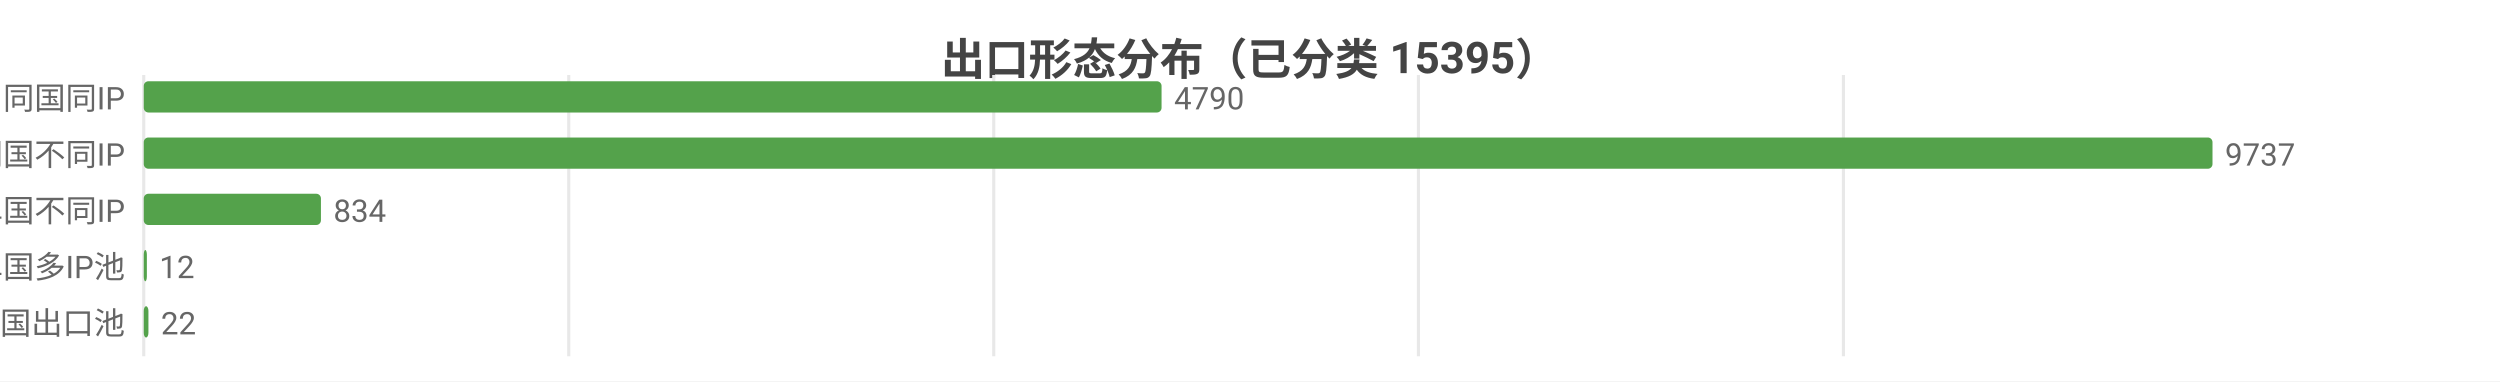
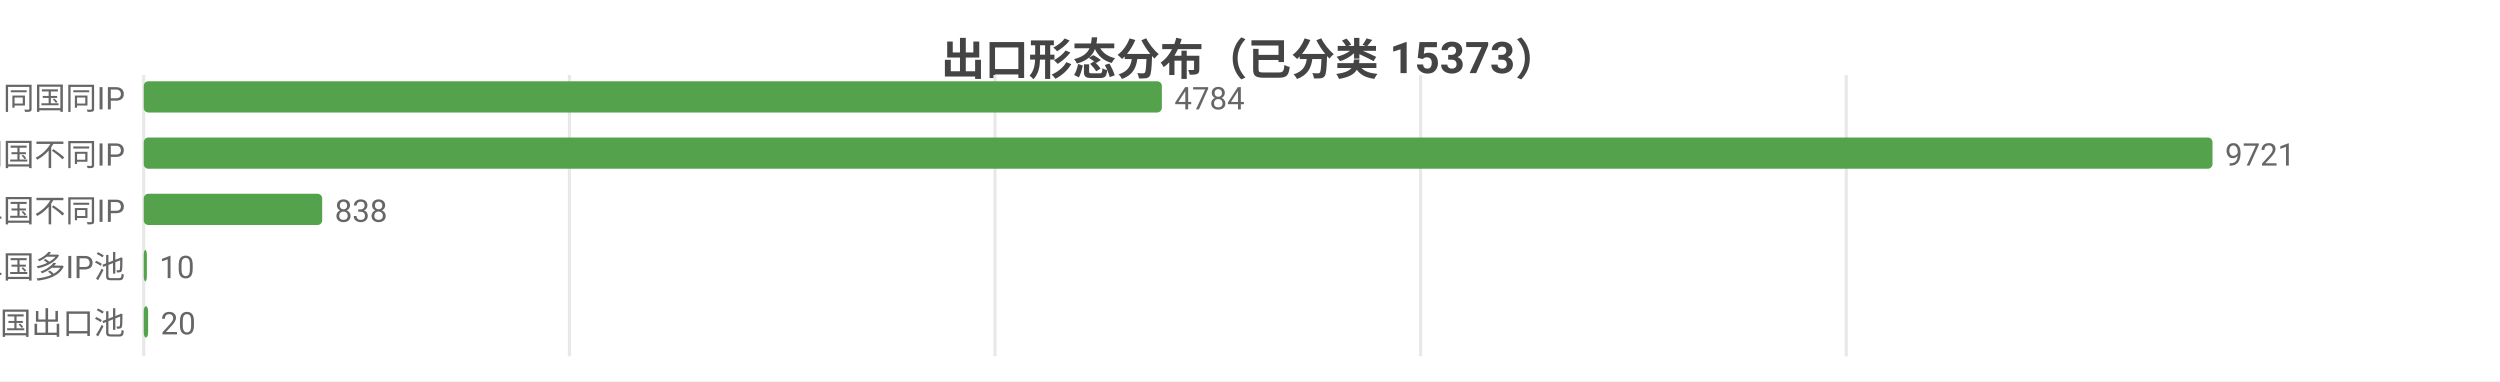
<svg xmlns="http://www.w3.org/2000/svg" width="800" height="122" viewBox="0 0 800 122">
  <rect width="800" height="122" fill="#ffffff" />
  <style>text{font-family:system-ui,-apple-system,'Segoe UI',Roboto,'PingFang SC','Microsoft YaHei','Noto Sans CJK SC',sans-serif}.g{stroke:#e8e8e8;stroke-width:1}.a{stroke:#999;stroke-width:1}.t{font-size:10px;fill:#666}.m{font-size:10px;text-anchor:middle;fill:#666}.e{font-size:10px;text-anchor:end;fill:#666}.l{font-size:11px;fill:#333}.tt{font-size:14px;font-weight:600;text-anchor:middle;fill:#444}.em{font-size:13px;text-anchor:middle;fill:#999}</style>
-   <text class="tt" x="400.0" y="24">出口形态分布（已分类 15395）</text>
+   <text class="tt" x="400.0" y="24">出口形态分布（已分类 15373）</text>
  <line class="g" x1="46" y1="24" x2="46" y2="114" />
-   <line class="g" x1="182.0" y1="24" x2="182.0" y2="114" />
-   <line class="g" x1="318.0" y1="24" x2="318.0" y2="114" />
-   <line class="g" x1="453.9" y1="24" x2="453.9" y2="114" />
-   <line class="g" x1="589.9" y1="24" x2="589.9" y2="114" />
+   <line class="g" x1="182.2" y1="24" x2="182.2" y2="114" />
+   <line class="g" x1="318.4" y1="24" x2="318.4" y2="114" />
+   <line class="g" x1="454.6" y1="24" x2="454.6" y2="114" />
+   <line class="g" x1="590.8" y1="24" x2="590.8" y2="114" />
  <text class="e" x="40" y="35">SS 同国同IP</text>
-   <rect x="46" y="26" width="325.7" height="10" fill="#54a24b" rx="1.5" />
-   <text class="t" x="375.7" y="35">4790</text>
+   <rect x="46" y="26" width="325.8" height="10" fill="#54a24b" rx="1.5" />
+   <text class="t" x="375.8" y="35">4784</text>
  <text class="e" x="40" y="53">SD 同国不同IP</text>
  <rect x="46" y="44" width="662" height="10" fill="#54a24b" rx="1.5" />
-   <text class="t" x="712" y="53">9737</text>
+   <text class="t" x="712" y="53">9721</text>
  <text class="e" x="40" y="71">CD 跨境单国不同IP</text>
-   <rect x="46" y="62" width="56.7" height="10" fill="#54a24b" rx="1.5" />
-   <text class="t" x="106.7" y="71">834</text>
+   <rect x="46" y="62" width="57.1" height="10" fill="#54a24b" rx="1.5" />
+   <text class="t" x="107.1" y="71">838</text>
  <text class="e" x="40" y="89">CP 跨境单国多IP池</text>
  <rect x="46" y="80" width="1" height="10" fill="#54a24b" rx="1.5" />
-   <text class="t" x="51" y="89">12</text>
+   <text class="t" x="51" y="89">10</text>
  <text class="e" x="40" y="107">CM 跨境多国出口池</text>
-   <rect x="46" y="98" width="1.5" height="10" fill="#54a24b" rx="1.5" />
-   <text class="t" x="51.5" y="107">22</text>
+   <rect x="46" y="98" width="1.4" height="10" fill="#54a24b" rx="1.5" />
+   <text class="t" x="51.4" y="107">20</text>
</svg>
